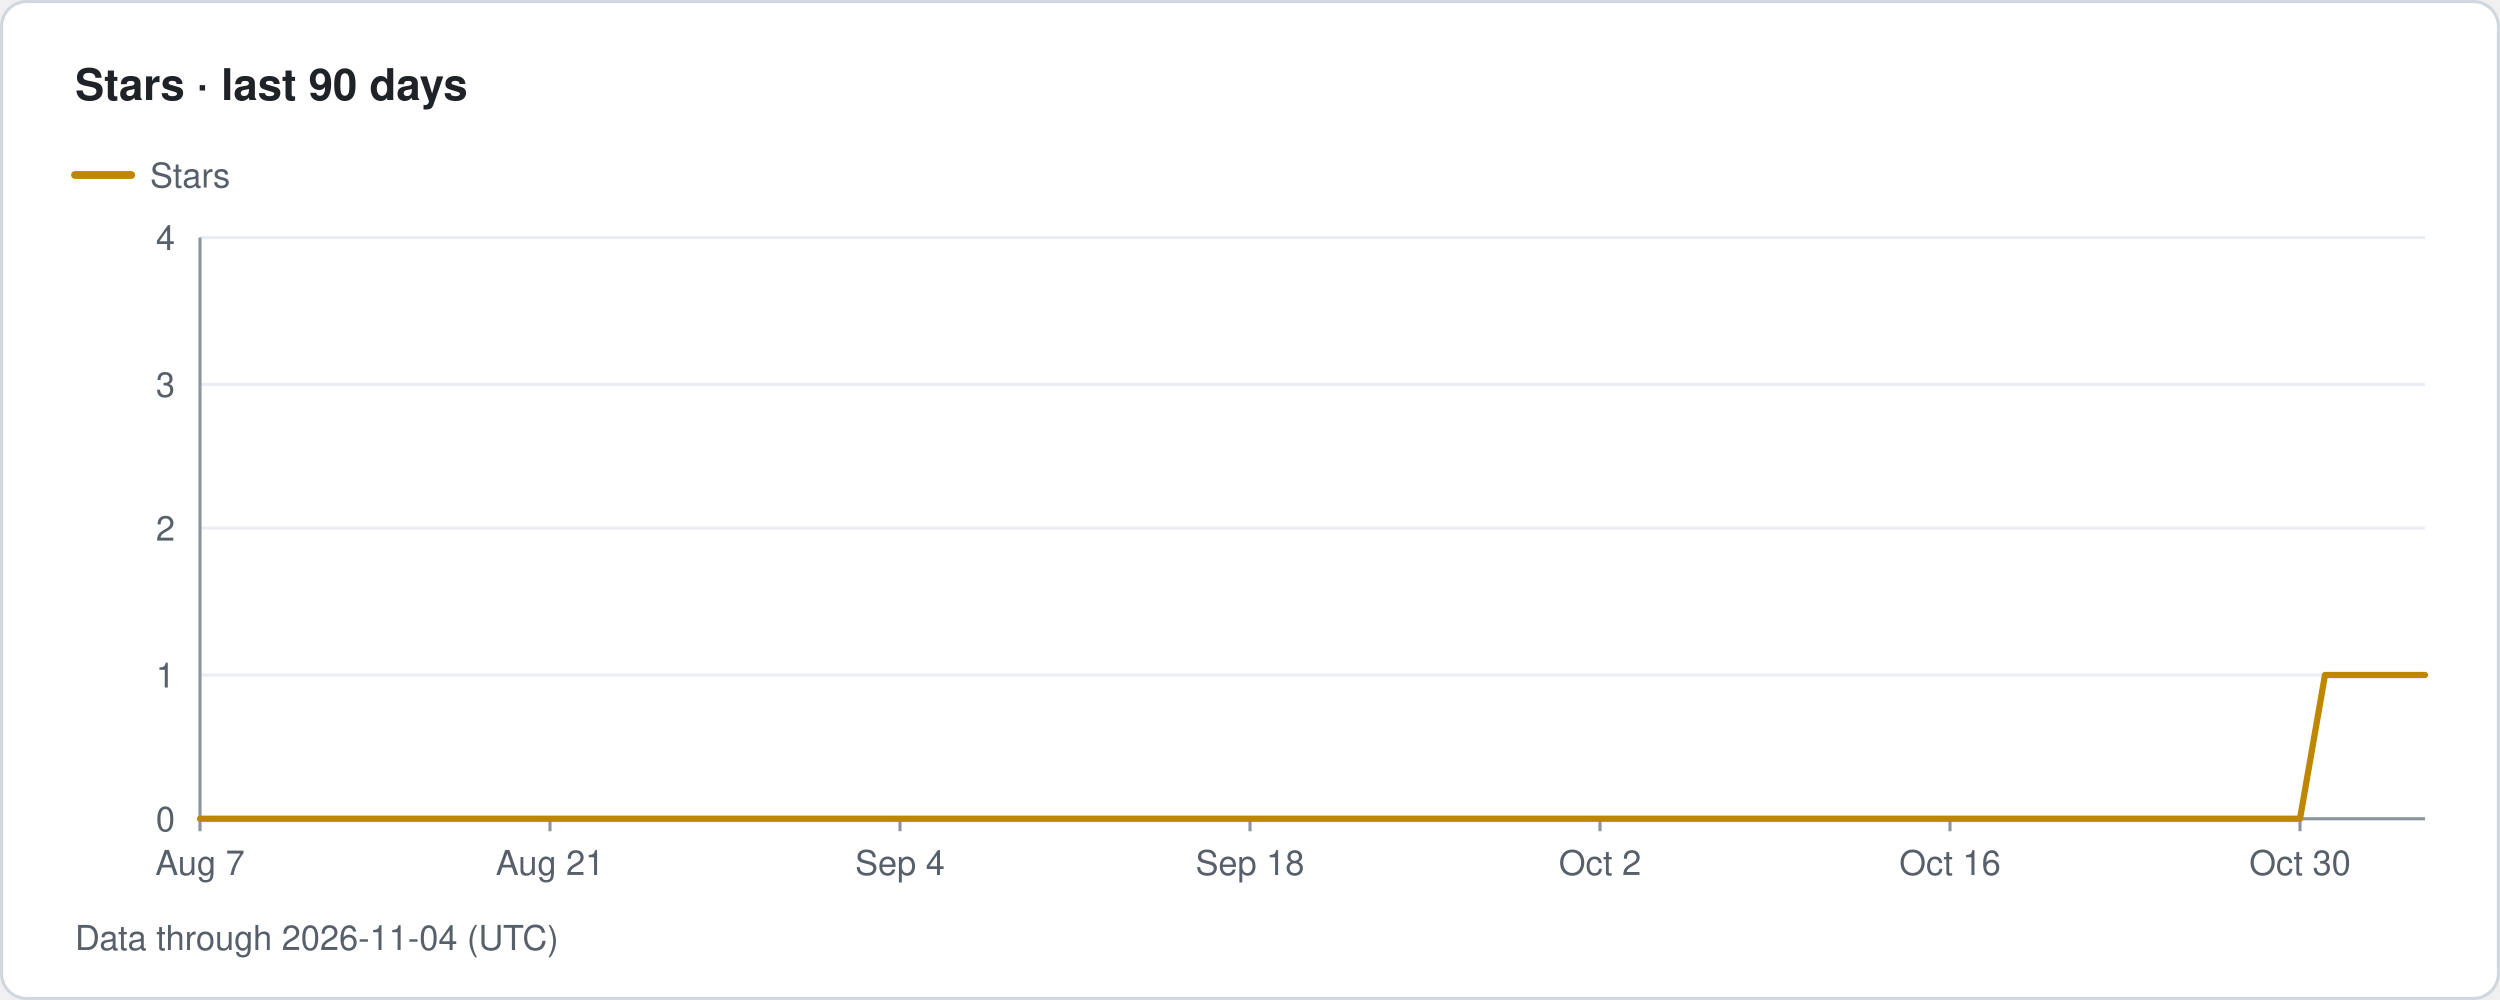
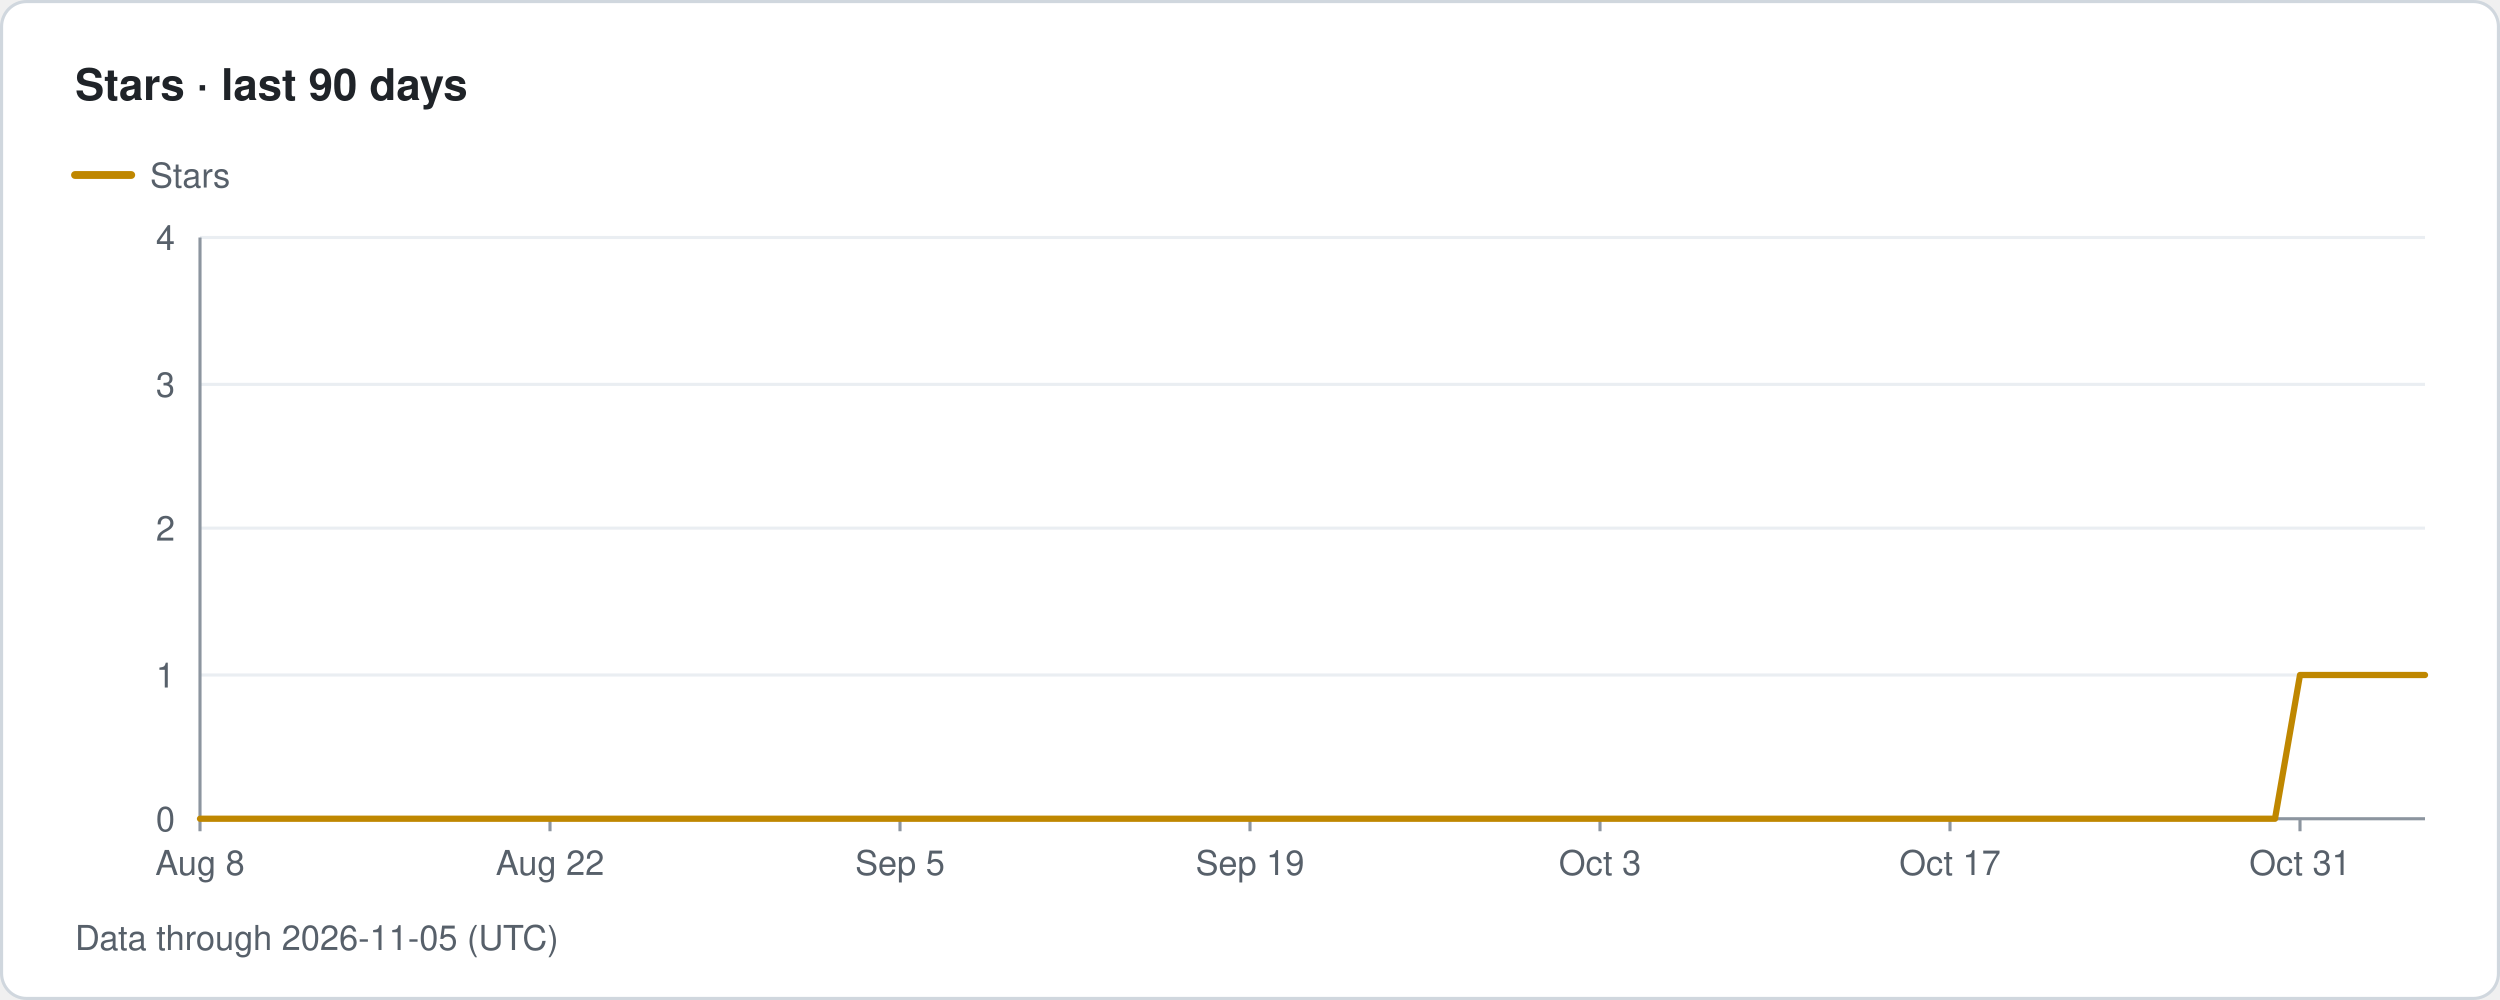
- <svg xmlns="http://www.w3.org/2000/svg" width="800" height="320" viewBox="0 0 800 320" role="img" aria-label="Traffolio: Stars · last 90 days, Data through 2026-11-04 (UTC)">
+ <svg xmlns="http://www.w3.org/2000/svg" width="800" height="320" viewBox="0 0 800 320" role="img" aria-label="Traffolio: Stars · last 90 days, Data through 2026-11-05 (UTC)">
  <style>text{font-family:-apple-system,BlinkMacSystemFont,'Segoe UI',Helvetica,Arial,sans-serif;fill:#57606a;font-size:11px}.title{font-size:14px;font-weight:600;fill:#1f2328}.banner{font-size:12px;font-weight:700;fill:#7d4e00;letter-spacing:1px}.empty{font-size:14px;fill:#57606a}</style>
  <rect x="0.5" y="0.5" width="799" height="319" rx="8" fill="#ffffff" stroke="#d0d7de" />
  <text x="24" y="32" class="title">Stars · last 90 days</text>
  <line x1="24" y1="56" x2="42" y2="56" stroke="#bf8700" stroke-width="2.5" stroke-linecap="round" />
  <text x="48" y="60">Stars</text>
  <text x="56" y="266" text-anchor="end">0</text>
  <line x1="64" y1="216" x2="776" y2="216" stroke="#eaeef2" stroke-width="1" />
  <text x="56" y="220" text-anchor="end">1</text>
  <line x1="64" y1="169" x2="776" y2="169" stroke="#eaeef2" stroke-width="1" />
  <text x="56" y="173" text-anchor="end">2</text>
  <line x1="64" y1="123" x2="776" y2="123" stroke="#eaeef2" stroke-width="1" />
  <text x="56" y="127" text-anchor="end">3</text>
  <line x1="64" y1="76" x2="776" y2="76" stroke="#eaeef2" stroke-width="1" />
  <text x="56" y="80" text-anchor="end">4</text>
  <line x1="64" y1="76" x2="64" y2="262" stroke="#8c959f" stroke-width="1" />
  <line x1="64" y1="262" x2="776" y2="262" stroke="#8c959f" stroke-width="1" />
  <line x1="64" y1="262" x2="64" y2="266" stroke="#8c959f" stroke-width="1" />
-   <text x="64" y="280" text-anchor="middle">Aug 7</text>
+   <text x="64" y="280" text-anchor="middle">Aug 8</text>
  <line x1="176" y1="262" x2="176" y2="266" stroke="#8c959f" stroke-width="1" />
-   <text x="176" y="280" text-anchor="middle">Aug 21</text>
+   <text x="176" y="280" text-anchor="middle">Aug 22</text>
  <line x1="288" y1="262" x2="288" y2="266" stroke="#8c959f" stroke-width="1" />
-   <text x="288" y="280" text-anchor="middle">Sep 4</text>
+   <text x="288" y="280" text-anchor="middle">Sep 5</text>
  <line x1="400" y1="262" x2="400" y2="266" stroke="#8c959f" stroke-width="1" />
-   <text x="400" y="280" text-anchor="middle">Sep 18</text>
+   <text x="400" y="280" text-anchor="middle">Sep 19</text>
  <line x1="512" y1="262" x2="512" y2="266" stroke="#8c959f" stroke-width="1" />
-   <text x="512" y="280" text-anchor="middle">Oct 2</text>
+   <text x="512" y="280" text-anchor="middle">Oct 3</text>
  <line x1="624" y1="262" x2="624" y2="266" stroke="#8c959f" stroke-width="1" />
-   <text x="624" y="280" text-anchor="middle">Oct 16</text>
+   <text x="624" y="280" text-anchor="middle">Oct 17</text>
  <line x1="736" y1="262" x2="736" y2="266" stroke="#8c959f" stroke-width="1" />
-   <text x="736" y="280" text-anchor="middle">Oct 30</text>
-   <path class="line stars" d="M64 262 L72 262 L80 262 L88 262 L96 262 L104 262 L112 262 L120 262 L128 262 L136 262 L144 262 L152 262 L160 262 L168 262 L176 262 L184 262 L192 262 L200 262 L208 262 L216 262 L224 262 L232 262 L240 262 L248 262 L256 262 L264 262 L272 262 L280 262 L288 262 L296 262 L304 262 L312 262 L320 262 L328 262 L336 262 L344 262 L352 262 L360 262 L368 262 L376 262 L384 262 L392 262 L400 262 L408 262 L416 262 L424 262 L432 262 L440 262 L448 262 L456 262 L464 262 L472 262 L480 262 L488 262 L496 262 L504 262 L512 262 L520 262 L528 262 L536 262 L544 262 L552 262 L560 262 L568 262 L576 262 L584 262 L592 262 L600 262 L608 262 L616 262 L624 262 L632 262 L640 262 L648 262 L656 262 L664 262 L672 262 L680 262 L688 262 L696 262 L704 262 L712 262 L720 262 L728 262 L736 262 L744 216 L752 216 L760 216 L768 216 L776 216" fill="none" stroke="#bf8700" stroke-width="2" stroke-linejoin="round" stroke-linecap="round" />
-   <text x="24" y="304">Data through 2026-11-04 (UTC)</text>
+   <text x="736" y="280" text-anchor="middle">Oct 31</text>
+   <path class="line stars" d="M64 262 L72 262 L80 262 L88 262 L96 262 L104 262 L112 262 L120 262 L128 262 L136 262 L144 262 L152 262 L160 262 L168 262 L176 262 L184 262 L192 262 L200 262 L208 262 L216 262 L224 262 L232 262 L240 262 L248 262 L256 262 L264 262 L272 262 L280 262 L288 262 L296 262 L304 262 L312 262 L320 262 L328 262 L336 262 L344 262 L352 262 L360 262 L368 262 L376 262 L384 262 L392 262 L400 262 L408 262 L416 262 L424 262 L432 262 L440 262 L448 262 L456 262 L464 262 L472 262 L480 262 L488 262 L496 262 L504 262 L512 262 L520 262 L528 262 L536 262 L544 262 L552 262 L560 262 L568 262 L576 262 L584 262 L592 262 L600 262 L608 262 L616 262 L624 262 L632 262 L640 262 L648 262 L656 262 L664 262 L672 262 L680 262 L688 262 L696 262 L704 262 L712 262 L720 262 L728 262 L736 216 L744 216 L752 216 L760 216 L768 216 L776 216" fill="none" stroke="#bf8700" stroke-width="2" stroke-linejoin="round" stroke-linecap="round" />
+   <text x="24" y="304">Data through 2026-11-05 (UTC)</text>
</svg>
